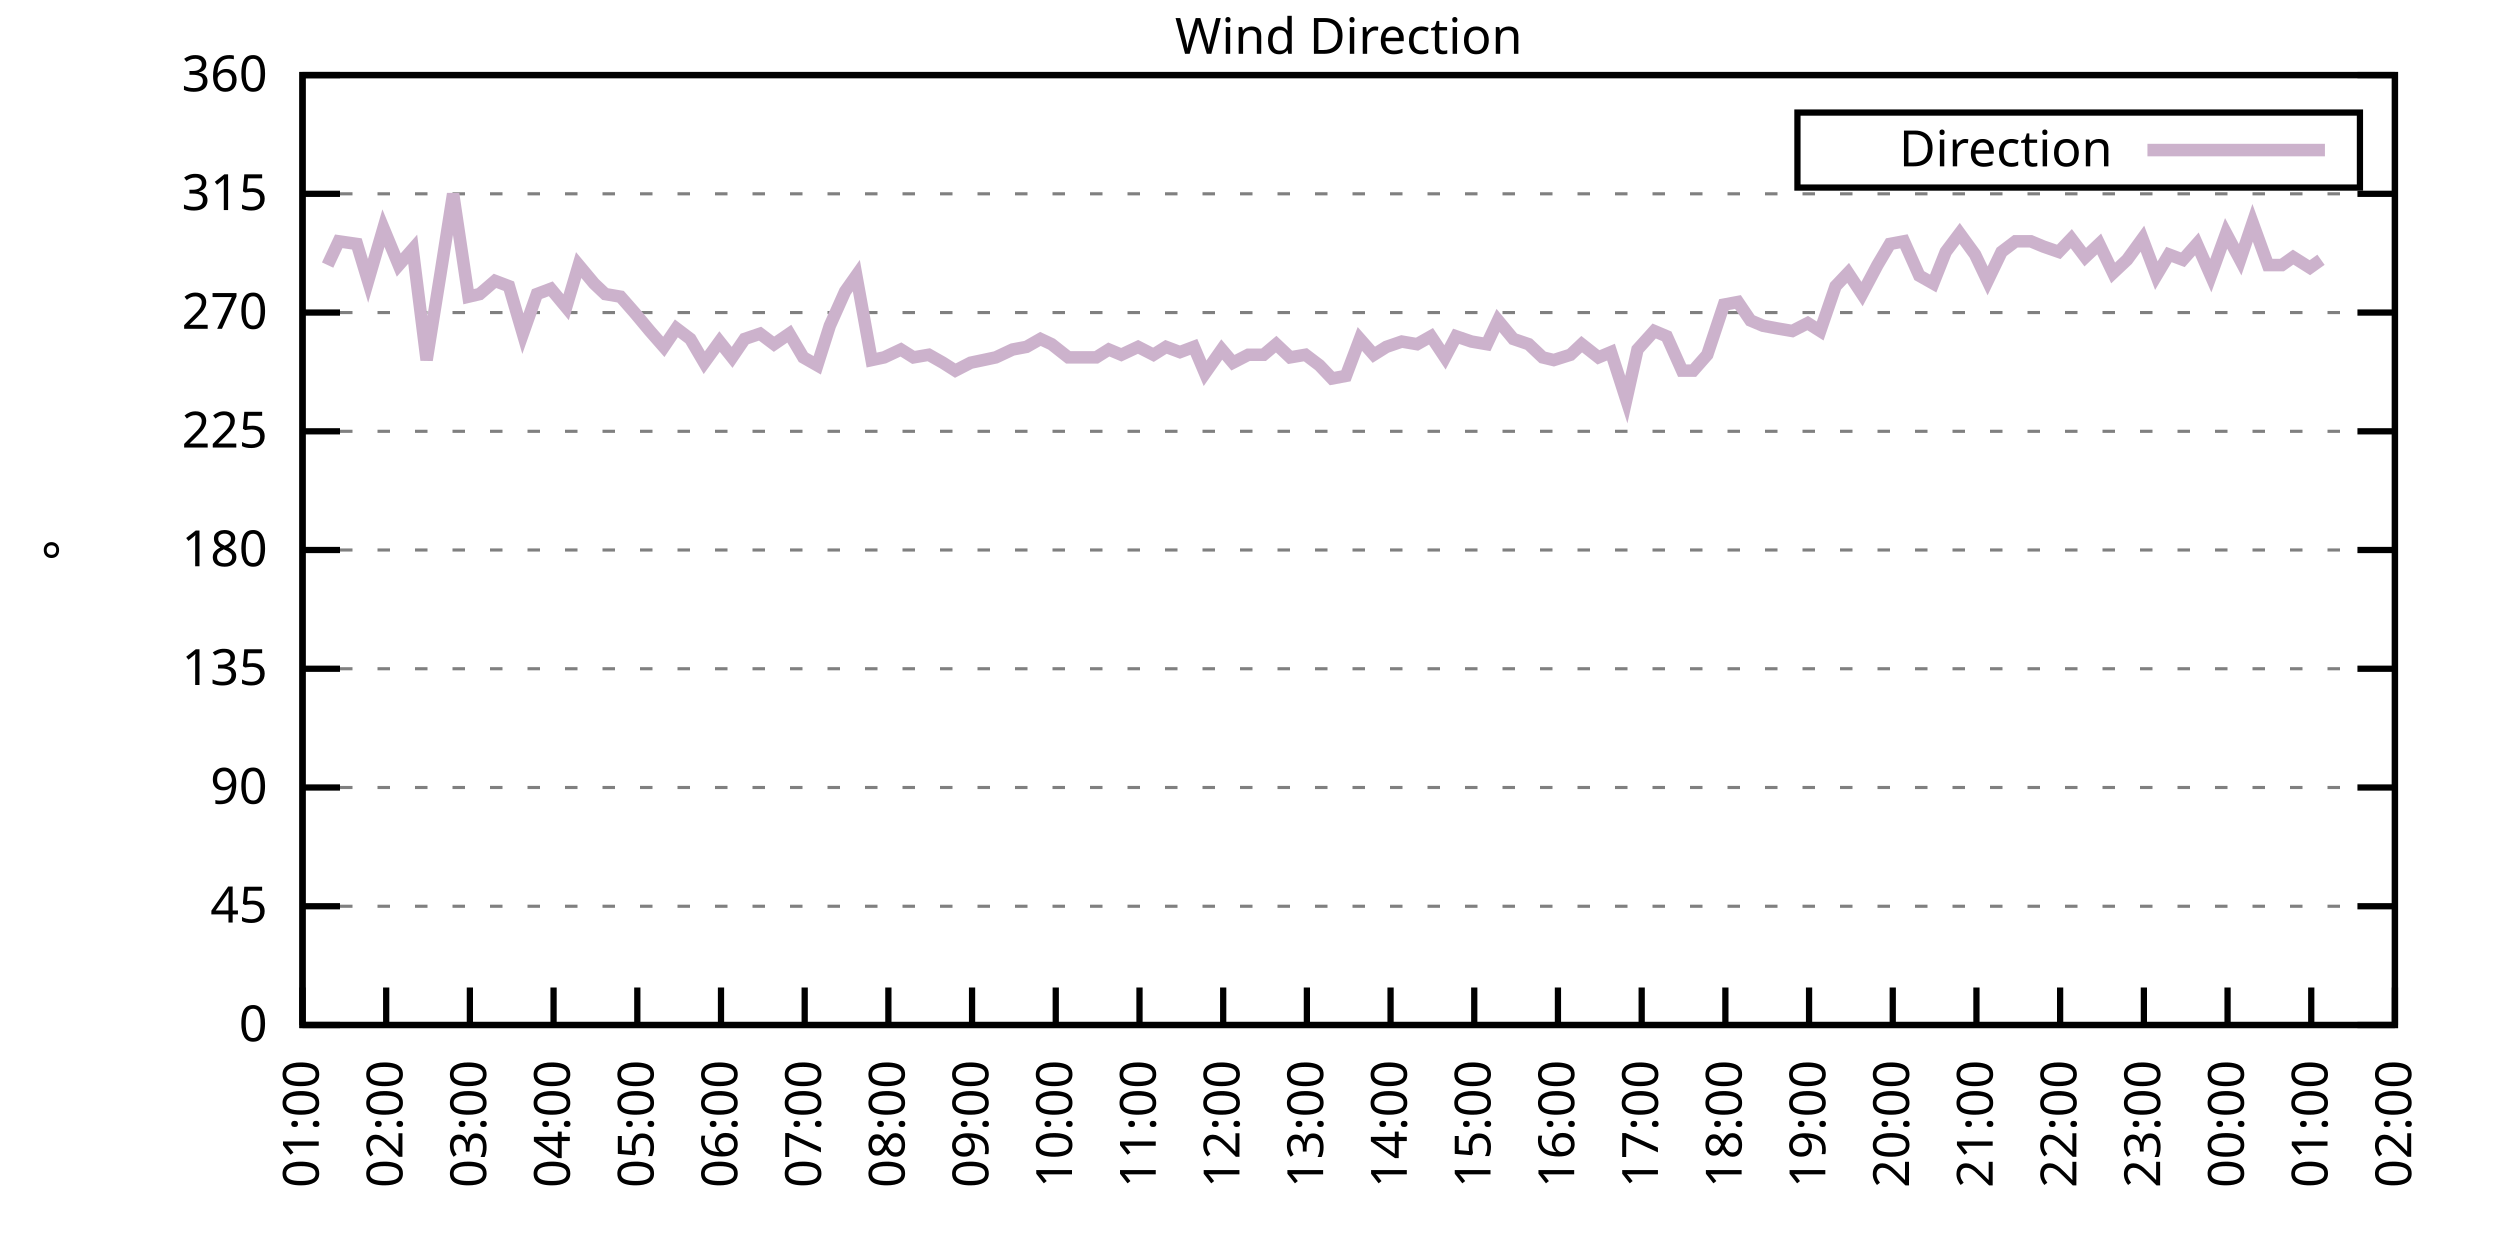
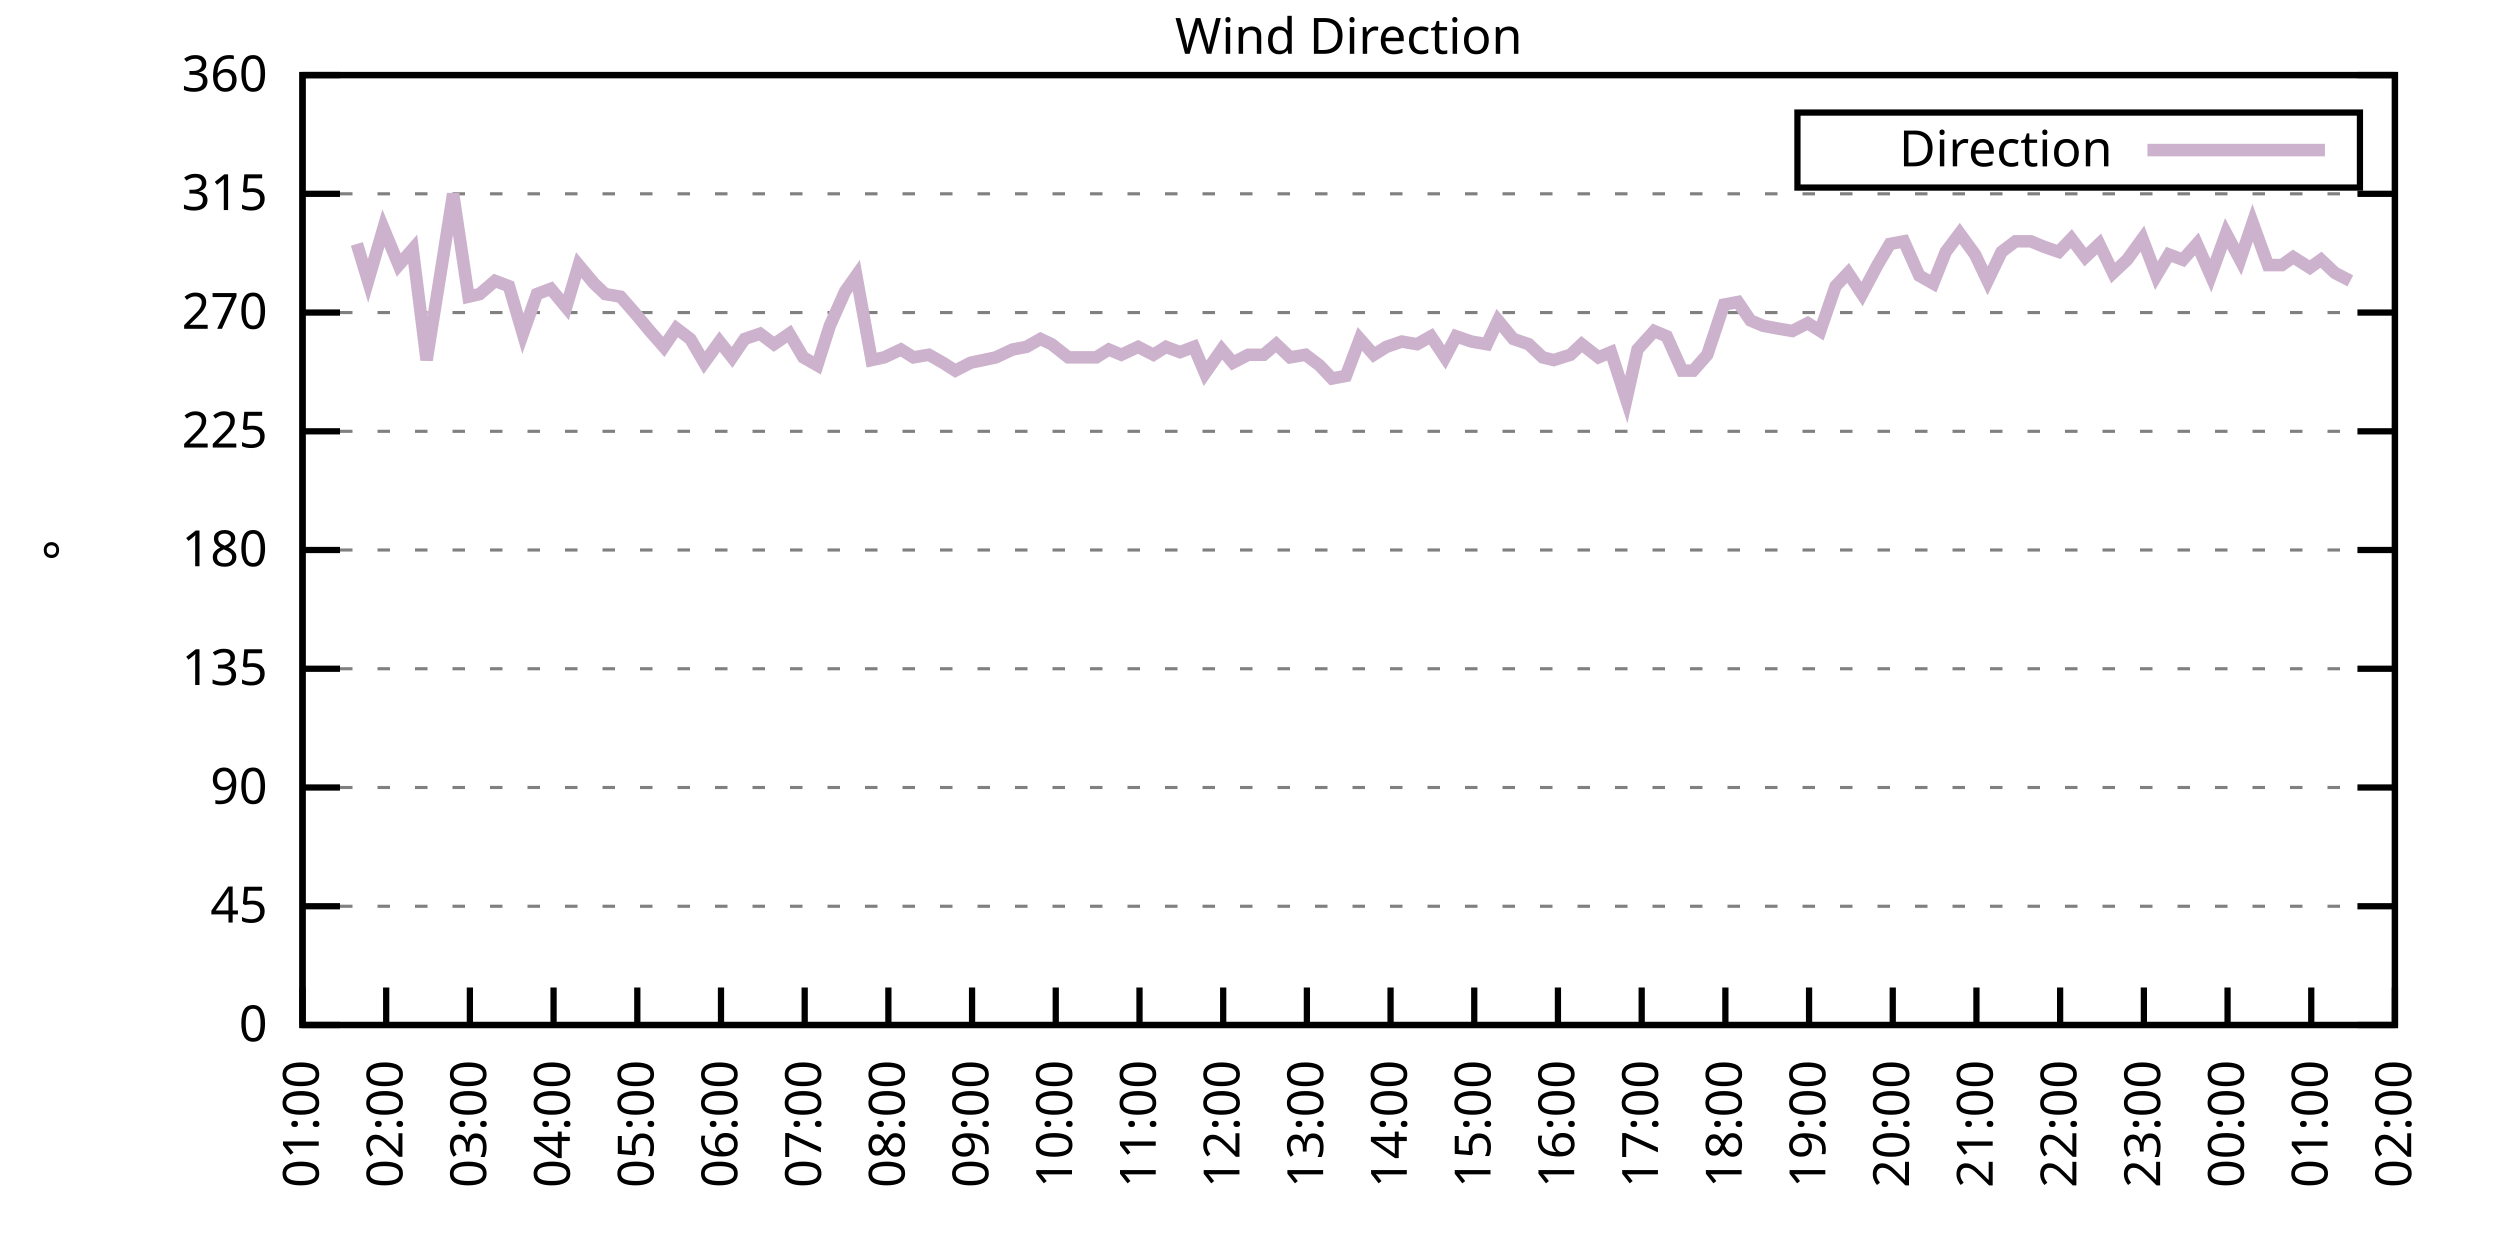
<svg xmlns="http://www.w3.org/2000/svg" xmlns:xlink="http://www.w3.org/1999/xlink" width="400" height="200" viewBox="0 0 400 200">
  <g id="gnuplot_canvas">
    <rect x="0" y="0" width="400" height="200" fill="none" />
    <defs>
      <circle id="gpDot" r="0.5" stroke-width="0.5" stroke="currentColor" />
      <path id="gpPt0" stroke-width="0.333" stroke="currentColor" d="M-1,0 h2 M0,-1 v2" />
      <path id="gpPt1" stroke-width="0.333" stroke="currentColor" d="M-1,-1 L1,1 M1,-1 L-1,1" />
      <path id="gpPt2" stroke-width="0.333" stroke="currentColor" d="M-1,0 L1,0 M0,-1 L0,1 M-1,-1 L1,1 M-1,1 L1,-1" />
      <rect id="gpPt3" stroke-width="0.333" stroke="currentColor" x="-1" y="-1" width="2" height="2" />
      <rect id="gpPt4" stroke-width="0.333" stroke="currentColor" fill="currentColor" x="-1" y="-1" width="2" height="2" />
      <circle id="gpPt5" stroke-width="0.333" stroke="currentColor" cx="0" cy="0" r="1" />
      <use xlink:href="#gpPt5" id="gpPt6" fill="currentColor" stroke="none" />
      <path id="gpPt7" stroke-width="0.333" stroke="currentColor" d="M0,-1.33 L-1.33,0.67 L1.33,0.67 z" />
      <use xlink:href="#gpPt7" id="gpPt8" fill="currentColor" stroke="none" />
      <use xlink:href="#gpPt7" id="gpPt9" stroke="currentColor" transform="rotate(180)" />
      <use xlink:href="#gpPt9" id="gpPt10" fill="currentColor" stroke="none" />
      <use xlink:href="#gpPt3" id="gpPt11" stroke="currentColor" transform="rotate(45)" />
      <use xlink:href="#gpPt11" id="gpPt12" fill="currentColor" stroke="none" />
      <path id="gpPt13" stroke-width="0.333" stroke="currentColor" d="M0,1.330 L1.265,0.411 L0.782,-1.067 L-0.782,-1.076 L-1.265,0.411 z" />
      <use xlink:href="#gpPt13" id="gpPt14" fill="currentColor" stroke="none" />
      <filter id="textbox" filterUnits="objectBoundingBox" x="0" y="0" height="1" width="1">
        <feFlood flood-color="white" flood-opacity="1" result="bgnd" />
        <feComposite in="SourceGraphic" in2="bgnd" operator="atop" />
      </filter>
      <filter id="greybox" filterUnits="objectBoundingBox" x="0" y="0" height="1" width="1">
        <feFlood flood-color="lightgrey" flood-opacity="1" result="grey" />
        <feComposite in="SourceGraphic" in2="grey" operator="atop" />
      </filter>
    </defs>
    <g fill="none" color="white" stroke="currentColor" stroke-width="1.00" stroke-linecap="butt" stroke-linejoin="miter">
</g>
    <g fill="none" color="black" stroke="currentColor" stroke-width="1.00" stroke-linecap="butt" stroke-linejoin="miter">
      <g stroke="none" shape-rendering="crispEdges">
        <polygon fill="rgb(255, 255, 255)" points="48.40,164.00 383.18,164.00 383.18,12.02 48.40,12.02 " />
      </g>
    </g>
    <g fill="none" color="black" stroke="currentColor" stroke-width="1.00" stroke-linecap="butt" stroke-linejoin="miter">
</g>
    <g fill="none" color="black" stroke="black" stroke-width="0.50" stroke-linecap="butt" stroke-linejoin="miter">
</g>
    <g fill="none" color="gray" stroke="currentColor" stroke-width="0.50" stroke-linecap="butt" stroke-linejoin="miter">
      <path stroke="gray" stroke-dasharray="2,4" class="gridline" d="M48.40,164.00 L383.19,164.00  " />
    </g>
    <g fill="none" color="gray" stroke="gray" stroke-width="1.00" stroke-linecap="butt" stroke-linejoin="miter">
</g>
    <g fill="none" color="black" stroke="currentColor" stroke-width="1.00" stroke-linecap="butt" stroke-linejoin="miter">
      <path stroke="black" d="M48.40,164.00 L54.40,164.00 M383.19,164.00 L377.19,164.00  " />
      <g transform="translate(42.80,166.60)" stroke="none" fill="black" font-family="Sans" font-size="8.00" text-anchor="end">
        <text>
          <tspan font-family="Sans"> 0</tspan>
        </text>
      </g>
    </g>
    <g fill="none" color="black" stroke="currentColor" stroke-width="1.00" stroke-linecap="butt" stroke-linejoin="miter">
</g>
    <g fill="none" color="black" stroke="black" stroke-width="0.50" stroke-linecap="butt" stroke-linejoin="miter">
</g>
    <g fill="none" color="gray" stroke="currentColor" stroke-width="0.50" stroke-linecap="butt" stroke-linejoin="miter">
      <path stroke="gray" stroke-dasharray="2,4" class="gridline" d="M48.40,145.00 L383.19,145.00  " />
    </g>
    <g fill="none" color="gray" stroke="gray" stroke-width="1.00" stroke-linecap="butt" stroke-linejoin="miter">
</g>
    <g fill="none" color="black" stroke="currentColor" stroke-width="1.00" stroke-linecap="butt" stroke-linejoin="miter">
      <path stroke="black" d="M48.40,145.00 L54.40,145.00 M383.19,145.00 L377.19,145.00  " />
      <g transform="translate(42.80,147.60)" stroke="none" fill="black" font-family="Sans" font-size="8.00" text-anchor="end">
        <text>
          <tspan font-family="Sans"> 45</tspan>
        </text>
      </g>
    </g>
    <g fill="none" color="black" stroke="currentColor" stroke-width="1.00" stroke-linecap="butt" stroke-linejoin="miter">
</g>
    <g fill="none" color="black" stroke="black" stroke-width="0.50" stroke-linecap="butt" stroke-linejoin="miter">
</g>
    <g fill="none" color="gray" stroke="currentColor" stroke-width="0.50" stroke-linecap="butt" stroke-linejoin="miter">
      <path stroke="gray" stroke-dasharray="2,4" class="gridline" d="M48.40,126.00 L383.19,126.00  " />
    </g>
    <g fill="none" color="gray" stroke="gray" stroke-width="1.00" stroke-linecap="butt" stroke-linejoin="miter">
</g>
    <g fill="none" color="black" stroke="currentColor" stroke-width="1.00" stroke-linecap="butt" stroke-linejoin="miter">
      <path stroke="black" d="M48.40,126.00 L54.40,126.00 M383.19,126.00 L377.19,126.00  " />
      <g transform="translate(42.80,128.60)" stroke="none" fill="black" font-family="Sans" font-size="8.00" text-anchor="end">
        <text>
          <tspan font-family="Sans"> 90</tspan>
        </text>
      </g>
    </g>
    <g fill="none" color="black" stroke="currentColor" stroke-width="1.00" stroke-linecap="butt" stroke-linejoin="miter">
</g>
    <g fill="none" color="black" stroke="black" stroke-width="0.50" stroke-linecap="butt" stroke-linejoin="miter">
</g>
    <g fill="none" color="gray" stroke="currentColor" stroke-width="0.50" stroke-linecap="butt" stroke-linejoin="miter">
      <path stroke="gray" stroke-dasharray="2,4" class="gridline" d="M48.40,107.00 L383.19,107.00  " />
    </g>
    <g fill="none" color="gray" stroke="gray" stroke-width="1.00" stroke-linecap="butt" stroke-linejoin="miter">
</g>
    <g fill="none" color="black" stroke="currentColor" stroke-width="1.00" stroke-linecap="butt" stroke-linejoin="miter">
      <path stroke="black" d="M48.40,107.00 L54.40,107.00 M383.19,107.00 L377.19,107.00  " />
      <g transform="translate(42.80,109.60)" stroke="none" fill="black" font-family="Sans" font-size="8.00" text-anchor="end">
        <text>
          <tspan font-family="Sans"> 135</tspan>
        </text>
      </g>
    </g>
    <g fill="none" color="black" stroke="currentColor" stroke-width="1.00" stroke-linecap="butt" stroke-linejoin="miter">
</g>
    <g fill="none" color="black" stroke="black" stroke-width="0.50" stroke-linecap="butt" stroke-linejoin="miter">
</g>
    <g fill="none" color="gray" stroke="currentColor" stroke-width="0.50" stroke-linecap="butt" stroke-linejoin="miter">
      <path stroke="gray" stroke-dasharray="2,4" class="gridline" d="M48.40,88.00 L383.19,88.00  " />
    </g>
    <g fill="none" color="gray" stroke="gray" stroke-width="1.00" stroke-linecap="butt" stroke-linejoin="miter">
</g>
    <g fill="none" color="black" stroke="currentColor" stroke-width="1.00" stroke-linecap="butt" stroke-linejoin="miter">
      <path stroke="black" d="M48.40,88.00 L54.40,88.00 M383.19,88.00 L377.19,88.00  " />
      <g transform="translate(42.80,90.60)" stroke="none" fill="black" font-family="Sans" font-size="8.00" text-anchor="end">
        <text>
          <tspan font-family="Sans"> 180</tspan>
        </text>
      </g>
    </g>
    <g fill="none" color="black" stroke="currentColor" stroke-width="1.00" stroke-linecap="butt" stroke-linejoin="miter">
</g>
    <g fill="none" color="black" stroke="black" stroke-width="0.50" stroke-linecap="butt" stroke-linejoin="miter">
</g>
    <g fill="none" color="gray" stroke="currentColor" stroke-width="0.50" stroke-linecap="butt" stroke-linejoin="miter">
      <path stroke="gray" stroke-dasharray="2,4" class="gridline" d="M48.40,69.01 L383.19,69.01  " />
    </g>
    <g fill="none" color="gray" stroke="gray" stroke-width="1.00" stroke-linecap="butt" stroke-linejoin="miter">
</g>
    <g fill="none" color="black" stroke="currentColor" stroke-width="1.00" stroke-linecap="butt" stroke-linejoin="miter">
      <path stroke="black" d="M48.40,69.01 L54.40,69.01 M383.19,69.01 L377.19,69.01  " />
      <g transform="translate(42.80,71.61)" stroke="none" fill="black" font-family="Sans" font-size="8.00" text-anchor="end">
        <text>
          <tspan font-family="Sans"> 225</tspan>
        </text>
      </g>
    </g>
    <g fill="none" color="black" stroke="currentColor" stroke-width="1.00" stroke-linecap="butt" stroke-linejoin="miter">
</g>
    <g fill="none" color="black" stroke="black" stroke-width="0.50" stroke-linecap="butt" stroke-linejoin="miter">
</g>
    <g fill="none" color="gray" stroke="currentColor" stroke-width="0.50" stroke-linecap="butt" stroke-linejoin="miter">
      <path stroke="gray" stroke-dasharray="2,4" class="gridline" d="M48.40,50.01 L383.19,50.01  " />
    </g>
    <g fill="none" color="gray" stroke="gray" stroke-width="1.00" stroke-linecap="butt" stroke-linejoin="miter">
</g>
    <g fill="none" color="black" stroke="currentColor" stroke-width="1.00" stroke-linecap="butt" stroke-linejoin="miter">
      <path stroke="black" d="M48.40,50.01 L54.40,50.01 M383.19,50.01 L377.19,50.01  " />
      <g transform="translate(42.80,52.61)" stroke="none" fill="black" font-family="Sans" font-size="8.00" text-anchor="end">
        <text>
          <tspan font-family="Sans"> 270</tspan>
        </text>
      </g>
    </g>
    <g fill="none" color="black" stroke="currentColor" stroke-width="1.00" stroke-linecap="butt" stroke-linejoin="miter">
</g>
    <g fill="none" color="black" stroke="black" stroke-width="0.50" stroke-linecap="butt" stroke-linejoin="miter">
</g>
    <g fill="none" color="gray" stroke="currentColor" stroke-width="0.50" stroke-linecap="butt" stroke-linejoin="miter">
      <path stroke="gray" stroke-dasharray="2,4" class="gridline" d="M48.40,31.01 L383.19,31.01  " />
    </g>
    <g fill="none" color="gray" stroke="gray" stroke-width="1.00" stroke-linecap="butt" stroke-linejoin="miter">
</g>
    <g fill="none" color="black" stroke="currentColor" stroke-width="1.00" stroke-linecap="butt" stroke-linejoin="miter">
      <path stroke="black" d="M48.40,31.01 L54.40,31.01 M383.19,31.01 L377.19,31.01  " />
      <g transform="translate(42.80,33.61)" stroke="none" fill="black" font-family="Sans" font-size="8.00" text-anchor="end">
        <text>
          <tspan font-family="Sans"> 315</tspan>
        </text>
      </g>
    </g>
    <g fill="none" color="black" stroke="currentColor" stroke-width="1.00" stroke-linecap="butt" stroke-linejoin="miter">
</g>
    <g fill="none" color="black" stroke="black" stroke-width="0.50" stroke-linecap="butt" stroke-linejoin="miter">
</g>
    <g fill="none" color="gray" stroke="currentColor" stroke-width="0.50" stroke-linecap="butt" stroke-linejoin="miter">
      <path stroke="gray" stroke-dasharray="2,4" class="gridline" d="M48.40,12.01 L383.19,12.01  " />
    </g>
    <g fill="none" color="gray" stroke="gray" stroke-width="1.00" stroke-linecap="butt" stroke-linejoin="miter">
</g>
    <g fill="none" color="black" stroke="currentColor" stroke-width="1.00" stroke-linecap="butt" stroke-linejoin="miter">
      <path stroke="black" d="M48.40,12.01 L54.40,12.01 M383.19,12.01 L377.19,12.01  " />
      <g transform="translate(42.80,14.61)" stroke="none" fill="black" font-family="Sans" font-size="8.00" text-anchor="end">
        <text>
          <tspan font-family="Sans"> 360</tspan>
        </text>
      </g>
    </g>
    <g fill="none" color="black" stroke="currentColor" stroke-width="1.00" stroke-linecap="butt" stroke-linejoin="miter">
      <path stroke="black" d="M48.40,164.00 L48.40,158.00  " />
      <g transform="translate(51.00,169.60) rotate(270.00)" stroke="none" fill="black" font-family="Sans" font-size="8.00" text-anchor="end">
        <text>
          <tspan font-family="Sans">01:00</tspan>
        </text>
      </g>
    </g>
    <g fill="none" color="black" stroke="currentColor" stroke-width="1.00" stroke-linecap="butt" stroke-linejoin="miter">
      <path stroke="black" d="M61.79,164.00 L61.79,158.00  " />
      <g transform="translate(64.39,169.60) rotate(270.00)" stroke="none" fill="black" font-family="Sans" font-size="8.00" text-anchor="end">
        <text>
          <tspan font-family="Sans">02:00</tspan>
        </text>
      </g>
    </g>
    <g fill="none" color="black" stroke="currentColor" stroke-width="1.00" stroke-linecap="butt" stroke-linejoin="miter">
      <path stroke="black" d="M75.18,164.00 L75.18,158.00  " />
      <g transform="translate(77.78,169.60) rotate(270.00)" stroke="none" fill="black" font-family="Sans" font-size="8.00" text-anchor="end">
        <text>
          <tspan font-family="Sans">03:00</tspan>
        </text>
      </g>
    </g>
    <g fill="none" color="black" stroke="currentColor" stroke-width="1.00" stroke-linecap="butt" stroke-linejoin="miter">
      <path stroke="black" d="M88.57,164.00 L88.57,158.00  " />
      <g transform="translate(91.17,169.60) rotate(270.00)" stroke="none" fill="black" font-family="Sans" font-size="8.00" text-anchor="end">
        <text>
          <tspan font-family="Sans">04:00</tspan>
        </text>
      </g>
    </g>
    <g fill="none" color="black" stroke="currentColor" stroke-width="1.00" stroke-linecap="butt" stroke-linejoin="miter">
      <path stroke="black" d="M101.97,164.00 L101.97,158.00  " />
      <g transform="translate(104.57,169.60) rotate(270.00)" stroke="none" fill="black" font-family="Sans" font-size="8.00" text-anchor="end">
        <text>
          <tspan font-family="Sans">05:00</tspan>
        </text>
      </g>
    </g>
    <g fill="none" color="black" stroke="currentColor" stroke-width="1.00" stroke-linecap="butt" stroke-linejoin="miter">
      <path stroke="black" d="M115.36,164.00 L115.36,158.00  " />
      <g transform="translate(117.96,169.60) rotate(270.00)" stroke="none" fill="black" font-family="Sans" font-size="8.00" text-anchor="end">
        <text>
          <tspan font-family="Sans">06:00</tspan>
        </text>
      </g>
    </g>
    <g fill="none" color="black" stroke="currentColor" stroke-width="1.00" stroke-linecap="butt" stroke-linejoin="miter">
      <path stroke="black" d="M128.75,164.00 L128.75,158.00  " />
      <g transform="translate(131.35,169.60) rotate(270.00)" stroke="none" fill="black" font-family="Sans" font-size="8.00" text-anchor="end">
        <text>
          <tspan font-family="Sans">07:00</tspan>
        </text>
      </g>
    </g>
    <g fill="none" color="black" stroke="currentColor" stroke-width="1.00" stroke-linecap="butt" stroke-linejoin="miter">
      <path stroke="black" d="M142.14,164.00 L142.14,158.00  " />
      <g transform="translate(144.74,169.60) rotate(270.00)" stroke="none" fill="black" font-family="Sans" font-size="8.00" text-anchor="end">
        <text>
          <tspan font-family="Sans">08:00</tspan>
        </text>
      </g>
    </g>
    <g fill="none" color="black" stroke="currentColor" stroke-width="1.00" stroke-linecap="butt" stroke-linejoin="miter">
      <path stroke="black" d="M155.53,164.00 L155.53,158.00  " />
      <g transform="translate(158.13,169.60) rotate(270.00)" stroke="none" fill="black" font-family="Sans" font-size="8.00" text-anchor="end">
        <text>
          <tspan font-family="Sans">09:00</tspan>
        </text>
      </g>
    </g>
    <g fill="none" color="black" stroke="currentColor" stroke-width="1.00" stroke-linecap="butt" stroke-linejoin="miter">
      <path stroke="black" d="M168.92,164.00 L168.92,158.00  " />
      <g transform="translate(171.52,169.60) rotate(270.00)" stroke="none" fill="black" font-family="Sans" font-size="8.00" text-anchor="end">
        <text>
          <tspan font-family="Sans">10:00</tspan>
        </text>
      </g>
    </g>
    <g fill="none" color="black" stroke="currentColor" stroke-width="1.00" stroke-linecap="butt" stroke-linejoin="miter">
      <path stroke="black" d="M182.32,164.00 L182.32,158.00  " />
      <g transform="translate(184.92,169.60) rotate(270.00)" stroke="none" fill="black" font-family="Sans" font-size="8.00" text-anchor="end">
        <text>
          <tspan font-family="Sans">11:00</tspan>
        </text>
      </g>
    </g>
    <g fill="none" color="black" stroke="currentColor" stroke-width="1.00" stroke-linecap="butt" stroke-linejoin="miter">
      <path stroke="black" d="M195.71,164.00 L195.71,158.00  " />
      <g transform="translate(198.31,169.60) rotate(270.00)" stroke="none" fill="black" font-family="Sans" font-size="8.00" text-anchor="end">
        <text>
          <tspan font-family="Sans">12:00</tspan>
        </text>
      </g>
    </g>
    <g fill="none" color="black" stroke="currentColor" stroke-width="1.00" stroke-linecap="butt" stroke-linejoin="miter">
      <path stroke="black" d="M209.10,164.00 L209.10,158.00  " />
      <g transform="translate(211.70,169.60) rotate(270.00)" stroke="none" fill="black" font-family="Sans" font-size="8.00" text-anchor="end">
        <text>
          <tspan font-family="Sans">13:00</tspan>
        </text>
      </g>
    </g>
    <g fill="none" color="black" stroke="currentColor" stroke-width="1.00" stroke-linecap="butt" stroke-linejoin="miter">
      <path stroke="black" d="M222.49,164.00 L222.49,158.00  " />
      <g transform="translate(225.09,169.60) rotate(270.00)" stroke="none" fill="black" font-family="Sans" font-size="8.00" text-anchor="end">
        <text>
          <tspan font-family="Sans">14:00</tspan>
        </text>
      </g>
    </g>
    <g fill="none" color="black" stroke="currentColor" stroke-width="1.00" stroke-linecap="butt" stroke-linejoin="miter">
      <path stroke="black" d="M235.88,164.00 L235.88,158.00  " />
      <g transform="translate(238.48,169.60) rotate(270.00)" stroke="none" fill="black" font-family="Sans" font-size="8.00" text-anchor="end">
        <text>
          <tspan font-family="Sans">15:00</tspan>
        </text>
      </g>
    </g>
    <g fill="none" color="black" stroke="currentColor" stroke-width="1.00" stroke-linecap="butt" stroke-linejoin="miter">
      <path stroke="black" d="M249.27,164.00 L249.27,158.00  " />
      <g transform="translate(251.87,169.60) rotate(270.00)" stroke="none" fill="black" font-family="Sans" font-size="8.00" text-anchor="end">
        <text>
          <tspan font-family="Sans">16:00</tspan>
        </text>
      </g>
    </g>
    <g fill="none" color="black" stroke="currentColor" stroke-width="1.00" stroke-linecap="butt" stroke-linejoin="miter">
      <path stroke="black" d="M262.67,164.00 L262.67,158.00  " />
      <g transform="translate(265.27,169.60) rotate(270.00)" stroke="none" fill="black" font-family="Sans" font-size="8.00" text-anchor="end">
        <text>
          <tspan font-family="Sans">17:00</tspan>
        </text>
      </g>
    </g>
    <g fill="none" color="black" stroke="currentColor" stroke-width="1.00" stroke-linecap="butt" stroke-linejoin="miter">
      <path stroke="black" d="M276.06,164.00 L276.06,158.00  " />
      <g transform="translate(278.66,169.60) rotate(270.00)" stroke="none" fill="black" font-family="Sans" font-size="8.00" text-anchor="end">
        <text>
          <tspan font-family="Sans">18:00</tspan>
        </text>
      </g>
    </g>
    <g fill="none" color="black" stroke="currentColor" stroke-width="1.00" stroke-linecap="butt" stroke-linejoin="miter">
      <path stroke="black" d="M289.45,164.00 L289.45,158.00  " />
      <g transform="translate(292.05,169.60) rotate(270.00)" stroke="none" fill="black" font-family="Sans" font-size="8.00" text-anchor="end">
        <text>
          <tspan font-family="Sans">19:00</tspan>
        </text>
      </g>
    </g>
    <g fill="none" color="black" stroke="currentColor" stroke-width="1.00" stroke-linecap="butt" stroke-linejoin="miter">
      <path stroke="black" d="M302.84,164.00 L302.84,158.00  " />
      <g transform="translate(305.44,169.60) rotate(270.00)" stroke="none" fill="black" font-family="Sans" font-size="8.00" text-anchor="end">
        <text>
          <tspan font-family="Sans">20:00</tspan>
        </text>
      </g>
    </g>
    <g fill="none" color="black" stroke="currentColor" stroke-width="1.00" stroke-linecap="butt" stroke-linejoin="miter">
      <path stroke="black" d="M316.23,164.00 L316.23,158.00  " />
      <g transform="translate(318.83,169.60) rotate(270.00)" stroke="none" fill="black" font-family="Sans" font-size="8.00" text-anchor="end">
        <text>
          <tspan font-family="Sans">21:00</tspan>
        </text>
      </g>
    </g>
    <g fill="none" color="black" stroke="currentColor" stroke-width="1.00" stroke-linecap="butt" stroke-linejoin="miter">
      <path stroke="black" d="M329.62,164.00 L329.62,158.00  " />
      <g transform="translate(332.22,169.60) rotate(270.00)" stroke="none" fill="black" font-family="Sans" font-size="8.00" text-anchor="end">
        <text>
          <tspan font-family="Sans">22:00</tspan>
        </text>
      </g>
    </g>
    <g fill="none" color="black" stroke="currentColor" stroke-width="1.00" stroke-linecap="butt" stroke-linejoin="miter">
      <path stroke="black" d="M343.02,164.00 L343.02,158.00  " />
      <g transform="translate(345.62,169.60) rotate(270.00)" stroke="none" fill="black" font-family="Sans" font-size="8.00" text-anchor="end">
        <text>
          <tspan font-family="Sans">23:00</tspan>
        </text>
      </g>
    </g>
    <g fill="none" color="black" stroke="currentColor" stroke-width="1.00" stroke-linecap="butt" stroke-linejoin="miter">
      <path stroke="black" d="M356.41,164.00 L356.41,158.00  " />
      <g transform="translate(359.01,169.60) rotate(270.00)" stroke="none" fill="black" font-family="Sans" font-size="8.00" text-anchor="end">
        <text>
          <tspan font-family="Sans">00:00</tspan>
        </text>
      </g>
    </g>
    <g fill="none" color="black" stroke="currentColor" stroke-width="1.00" stroke-linecap="butt" stroke-linejoin="miter">
      <path stroke="black" d="M369.80,164.00 L369.80,158.00  " />
      <g transform="translate(372.40,169.60) rotate(270.00)" stroke="none" fill="black" font-family="Sans" font-size="8.00" text-anchor="end">
        <text>
          <tspan font-family="Sans">01:00</tspan>
        </text>
      </g>
    </g>
    <g fill="none" color="black" stroke="currentColor" stroke-width="1.00" stroke-linecap="butt" stroke-linejoin="miter">
      <path stroke="black" d="M383.19,164.00 L383.19,158.00  " />
      <g transform="translate(385.79,169.60) rotate(270.00)" stroke="none" fill="black" font-family="Sans" font-size="8.00" text-anchor="end">
        <text>
          <tspan font-family="Sans">02:00</tspan>
        </text>
      </g>
    </g>
    <g fill="none" color="black" stroke="currentColor" stroke-width="1.00" stroke-linecap="butt" stroke-linejoin="miter">
</g>
    <g fill="none" color="black" stroke="currentColor" stroke-width="1.00" stroke-linecap="butt" stroke-linejoin="miter">
      <path stroke="black" d="M48.40,12.01 L48.40,164.00 L383.19,164.00 L383.19,12.01 L48.40,12.01 Z  " />
    </g>
    <g fill="none" color="black" stroke="currentColor" stroke-width="1.00" stroke-linecap="butt" stroke-linejoin="miter">
</g>
    <g fill="none" color="black" stroke="currentColor" stroke-width="1.00" stroke-linecap="butt" stroke-linejoin="miter">
      <path stroke="black" d="M287.59,30.01 L287.59,18.01 L377.59,18.01 L377.59,30.01 L287.59,30.01 Z  " />
    </g>
    <g id="Wind_direction_plot_1">
      <g fill="none" color="white" stroke="black" stroke-width="2.00" stroke-linecap="butt" stroke-linejoin="miter">
</g>
      <g fill="none" color="black" stroke="currentColor" stroke-width="2.00" stroke-linecap="butt" stroke-linejoin="miter">
        <g transform="translate(337.99,26.61)" stroke="none" fill="black" font-family="Sans" font-size="8.00" text-anchor="end">
          <text>
            <tspan font-family="Sans">Direction</tspan>
          </text>
        </g>
      </g>
      <g fill="none" color="black" stroke="currentColor" stroke-width="2.00" stroke-linecap="butt" stroke-linejoin="miter">
-         <path stroke="rgb(204, 178, 204)" d="M343.59,24.01 L371.99,24.01 M52.42,42.41 L54.20,38.61 L57.10,39.03 L58.89,44.94 L61.35,36.50 L63.80,42.41   L66.03,39.87 L68.26,57.61 L70.50,43.67 L72.50,31.01 L74.96,47.47 L76.75,47.05 L79.20,44.94 L81.43,45.79   L83.66,53.39 L85.90,47.05 L88.13,46.21 L90.58,49.16 L92.59,42.41 L95.05,45.36 L96.83,47.05 L99.29,47.47   L101.52,50.01 L103.98,52.96 L106.21,55.50 L108.22,52.54 L110.45,54.23 L112.68,58.03 L115.13,54.65 L117.14,57.18   L119.15,54.23 L121.61,53.39 L123.84,55.07 L126.29,53.39 L128.53,57.18 L130.76,58.45 L132.77,52.12 L135.22,46.63   L137.01,44.10 L139.46,57.61 L141.47,57.18 L144.15,55.92 L146.16,57.18 L148.61,56.76 L150.85,58.03 L152.85,59.30   L155.31,58.03 L157.32,57.61 L159.33,57.18 L162.01,55.92 L164.24,55.50 L166.47,54.23 L168.25,55.07 L170.93,57.18   L172.94,57.18 L175.40,57.18 L177.41,55.92 L179.41,56.76 L182.09,55.50 L184.55,56.76 L186.56,55.50 L188.79,56.34   L191.02,55.50 L192.81,59.72 L195.48,55.92 L197.27,58.03 L199.73,56.76 L202.18,56.76 L204.19,55.07 L206.42,57.18   L208.88,56.76 L211.11,58.45 L213.12,60.56 L215.35,60.14 L217.58,54.23 L219.81,56.76 L221.82,55.50 L224.28,54.65   L226.73,55.07 L228.96,53.81 L231.20,57.18 L232.98,53.81 L235.44,54.65 L237.89,55.07 L239.68,51.27 L242.13,54.23   L244.59,55.07 L246.82,57.18 L248.60,57.61 L251.28,56.76 L253.07,55.07 L255.75,57.18 L257.76,56.34 L260.21,63.94   L262.00,55.92 L264.67,52.96 L266.68,53.81 L269.14,59.30 L270.92,59.30 L273.16,56.76 L275.83,48.74 L278.07,48.32   L280.07,51.27 L282.08,52.12 L284.32,52.54 L286.77,52.96 L289.23,51.70 L291.23,52.96 L293.69,45.79 L295.70,43.67   L297.93,47.05 L300.39,42.41 L302.39,39.03 L304.63,38.61 L307.08,44.10 L309.31,45.36 L311.32,40.30 L313.55,37.34   L316.01,40.72 L318.02,44.94 L320.25,40.30 L322.48,38.61 L324.94,38.61 L326.95,39.45 L329.40,40.30 L331.41,38.19   L333.64,41.14 L335.87,39.03 L338.10,43.67 L340.34,41.56 L342.79,38.19 L345.02,44.10 L347.03,40.72 L349.26,41.56   L351.50,39.03 L353.73,44.10 L356.18,37.34 L358.42,41.56 L360.42,35.65 L362.88,42.41 L365.11,42.41 L366.90,41.14   L369.58,42.83 L371.36,41.56  " />
+         <path stroke="rgb(204, 178, 204)" d="M343.59,24.01 L371.99,24.01 M57.10,39.03 L58.89,44.94 L61.35,36.50 L63.80,42.41 L66.03,39.87 L68.26,57.61   L70.50,43.67 L72.50,31.01 L74.96,47.47 L76.75,47.05 L79.20,44.94 L81.43,45.79 L83.66,53.39 L85.90,47.05   L88.13,46.21 L90.58,49.16 L92.59,42.41 L95.05,45.36 L96.83,47.05 L99.29,47.47 L101.52,50.01 L103.98,52.96   L106.21,55.50 L108.22,52.54 L110.45,54.23 L112.68,58.03 L115.13,54.65 L117.14,57.18 L119.15,54.23 L121.61,53.39   L123.84,55.07 L126.29,53.39 L128.53,57.18 L130.76,58.45 L132.77,52.12 L135.22,46.63 L137.01,44.10 L139.46,57.61   L141.47,57.18 L144.15,55.92 L146.16,57.18 L148.61,56.76 L150.85,58.03 L152.85,59.30 L155.31,58.03 L157.32,57.61   L159.33,57.18 L162.01,55.92 L164.24,55.50 L166.47,54.23 L168.25,55.07 L170.93,57.18 L172.94,57.18 L175.40,57.18   L177.41,55.92 L179.41,56.76 L182.09,55.50 L184.55,56.76 L186.56,55.50 L188.79,56.34 L191.02,55.50 L192.81,59.72   L195.48,55.92 L197.27,58.03 L199.73,56.76 L202.18,56.76 L204.19,55.07 L206.42,57.18 L208.88,56.76 L211.11,58.45   L213.12,60.56 L215.35,60.14 L217.58,54.23 L219.81,56.76 L221.82,55.50 L224.28,54.65 L226.73,55.07 L228.96,53.81   L231.20,57.18 L232.98,53.81 L235.44,54.65 L237.89,55.07 L239.68,51.27 L242.13,54.23 L244.59,55.07 L246.82,57.18   L248.60,57.61 L251.28,56.76 L253.07,55.07 L255.75,57.18 L257.76,56.34 L260.21,63.94 L262.00,55.92 L264.67,52.96   L266.68,53.81 L269.14,59.30 L270.92,59.30 L273.16,56.76 L275.83,48.74 L278.07,48.32 L280.07,51.27 L282.08,52.12   L284.32,52.54 L286.77,52.96 L289.23,51.70 L291.23,52.96 L293.69,45.79 L295.70,43.67 L297.93,47.05 L300.39,42.41   L302.39,39.03 L304.63,38.61 L307.08,44.10 L309.31,45.36 L311.32,40.30 L313.55,37.34 L316.01,40.72 L318.02,44.94   L320.25,40.30 L322.48,38.61 L324.94,38.61 L326.95,39.45 L329.40,40.30 L331.41,38.19 L333.64,41.14 L335.87,39.03   L338.10,43.67 L340.34,41.56 L342.79,38.19 L345.02,44.10 L347.03,40.72 L349.26,41.56 L351.50,39.03 L353.73,44.10   L356.18,37.34 L358.42,41.56 L360.42,35.65 L362.88,42.41 L365.11,42.41 L366.90,41.14 L369.58,42.83 L371.36,41.56   L373.59,43.67 L376.05,44.94  " />
      </g>
    </g>
    <g fill="none" color="black" stroke="currentColor" stroke-width="2.00" stroke-linecap="butt" stroke-linejoin="miter">
</g>
    <g fill="none" color="black" stroke="black" stroke-width="1.00" stroke-linecap="butt" stroke-linejoin="miter">
</g>
    <g fill="none" color="black" stroke="currentColor" stroke-width="1.00" stroke-linecap="butt" stroke-linejoin="miter">
      <path stroke="black" d="M48.40,12.01 L48.40,164.00 L383.19,164.00 L383.19,12.01 L48.40,12.01 Z  " />
      <g transform="translate(12.80,88.01) rotate(270.00)" stroke="none" fill="black" font-family="Sans" font-size="8.00" text-anchor="middle">
        <text>
          <tspan font-family="Sans">°</tspan>
        </text>
      </g>
    </g>
    <g fill="none" color="black" stroke="currentColor" stroke-width="1.00" stroke-linecap="butt" stroke-linejoin="miter">
</g>
    <g fill="none" color="black" stroke="currentColor" stroke-width="1.00" stroke-linecap="butt" stroke-linejoin="miter">
      <g transform="translate(215.79,8.61)" stroke="none" fill="black" font-family="Sans" font-size="8.00" text-anchor="middle">
        <text>
          <tspan font-family="Sans">Wind Direction</tspan>
        </text>
      </g>
    </g>
    <g fill="none" color="black" stroke="currentColor" stroke-width="1.00" stroke-linecap="butt" stroke-linejoin="miter">
</g>
  </g>
</svg>
